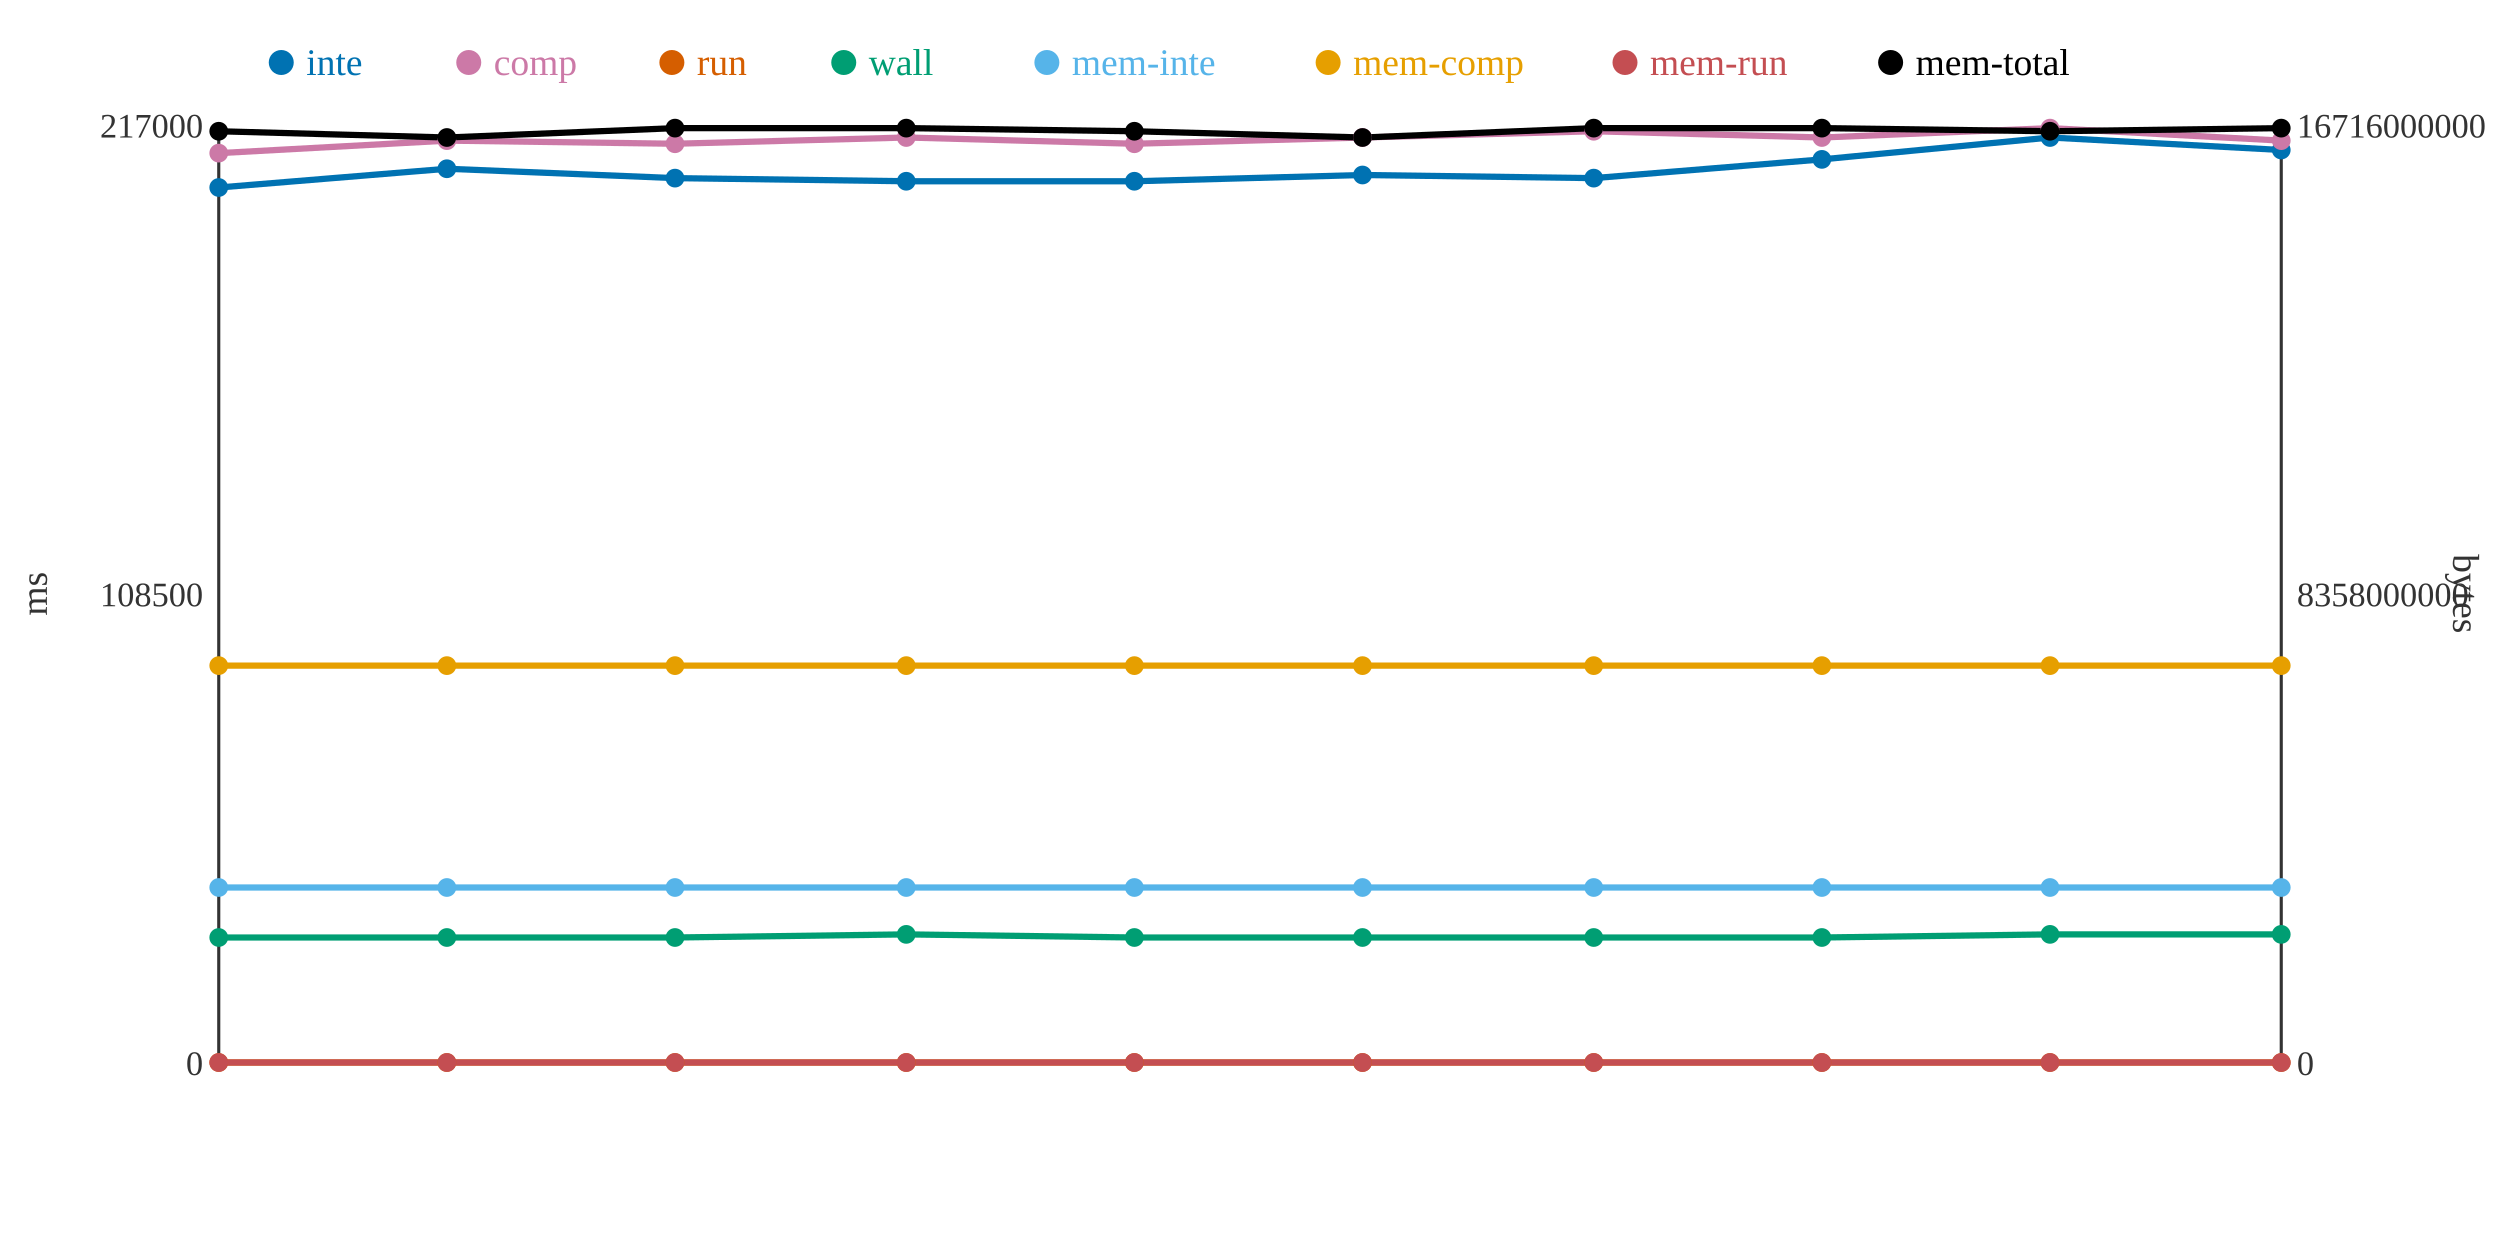
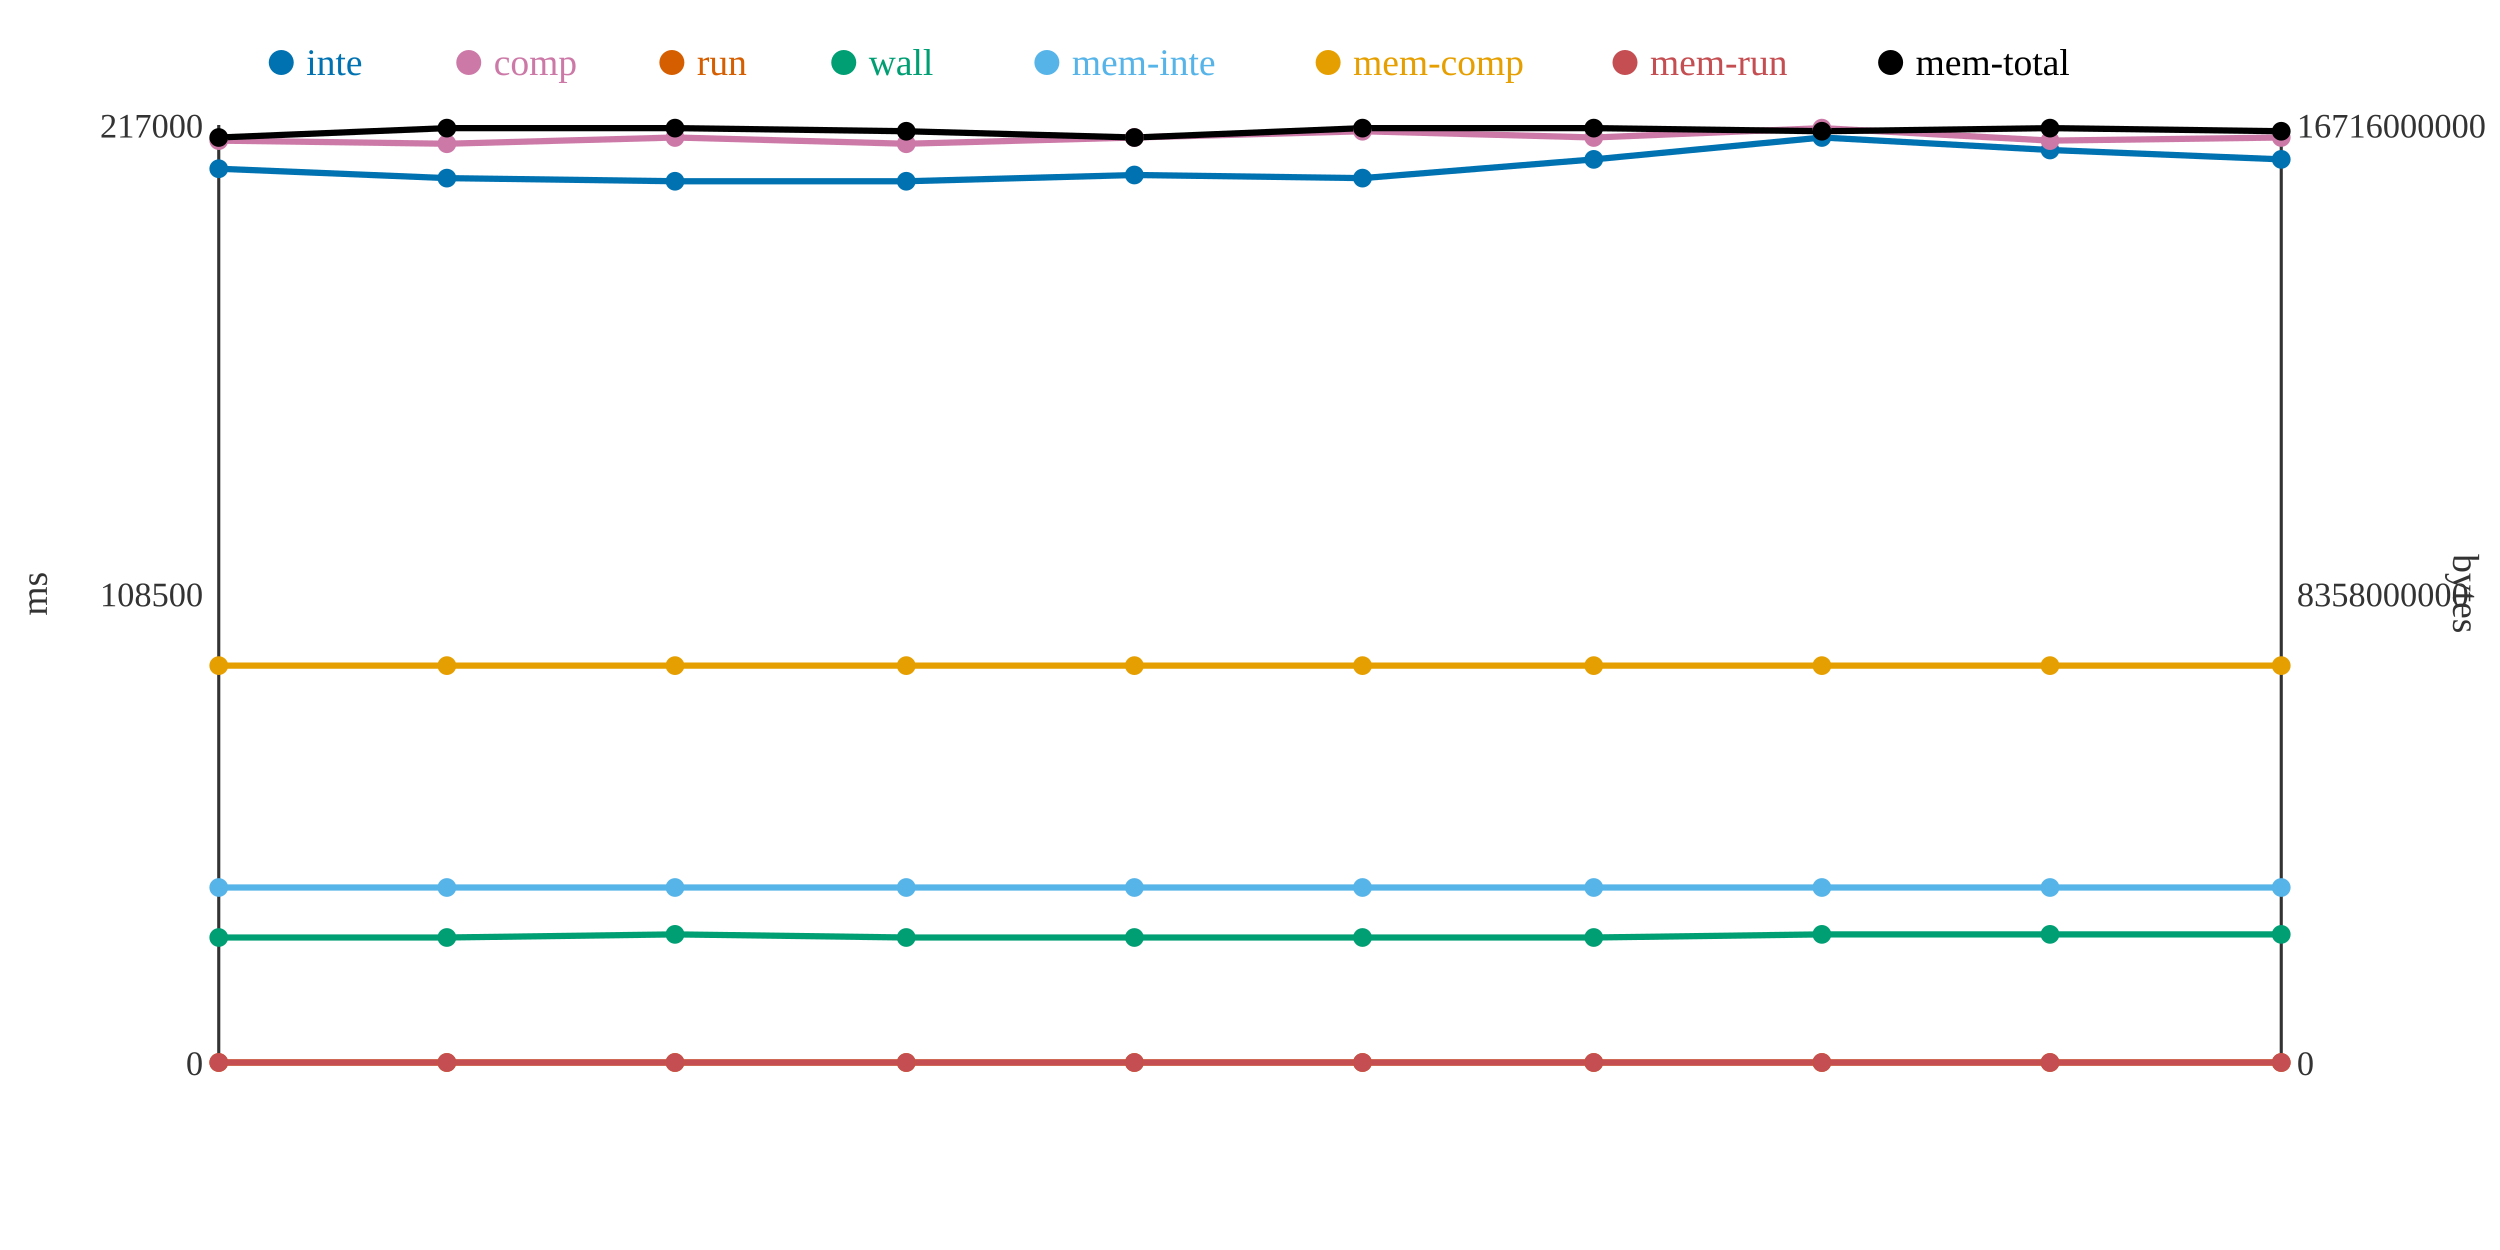
<svg xmlns="http://www.w3.org/2000/svg" width="800" height="400">
  <rect width="800" height="400" fill="white" />
  <line x1="70" y1="40" x2="70" y2="340" stroke="#333" stroke-width="1" />
  <line x1="70" y1="340" x2="730" y2="340" stroke="#333" stroke-width="1" />
  <line x1="730" y1="40" x2="730" y2="340" stroke="#333" stroke-width="1" />
  <text x="65" y="344" text-anchor="end" font-size="11" fill="#333">0</text>
  <text x="65" y="194" text-anchor="end" font-size="11" fill="#333">108500</text>
  <text x="65" y="44" text-anchor="end" font-size="11" fill="#333">217000</text>
  <text x="15" y="190" text-anchor="middle" font-size="12" fill="#333" transform="rotate(-90 15 190)">ms</text>
  <text x="735" y="344" text-anchor="start" font-size="11" fill="#333">0</text>
  <text x="735" y="194" text-anchor="start" font-size="11" fill="#333">8358000000</text>
  <text x="735" y="44" text-anchor="start" font-size="11" fill="#333">16716000000</text>
  <text x="785" y="190" text-anchor="middle" font-size="12" fill="#333" transform="rotate(90 785 190)">bytes</text>
-   <polyline points="70,60 143,54 216,57 290,58 363,58 436,56 510,57 583,51 656,44 730,48" fill="none" stroke="#0072B2" stroke-width="2" />
-   <polyline points="70,49 143,45 216,46 290,44 363,46 436,44 510,42 583,44 656,41 730,45" fill="none" stroke="#CC79A7" stroke-width="2" />
+   <polyline points="70,54 143,57 216,58 290,58 363,56 436,57 510,51 583,44 656,48 730,51" fill="none" stroke="#0072B2" stroke-width="2" />
+   <polyline points="70,45 143,46 216,44 290,46 363,44 436,42 510,44 583,41 656,45 730,44" fill="none" stroke="#CC79A7" stroke-width="2" />
  <polyline points="70,340 143,340 216,340 290,340 363,340 436,340 510,340 583,340 656,340 730,340" fill="none" stroke="#D55E00" stroke-width="2" />
-   <polyline points="70,300 143,300 216,300 290,299 363,300 436,300 510,300 583,300 656,299 730,299" fill="none" stroke="#009E73" stroke-width="2" />
+   <polyline points="70,300 143,300 216,299 290,300 363,300 436,300 510,300 583,299 656,299 730,299" fill="none" stroke="#009E73" stroke-width="2" />
  <polyline points="70,284 143,284 216,284 290,284 363,284 436,284 510,284 583,284 656,284 730,284" fill="none" stroke="#56B4E9" stroke-width="2" />
  <polyline points="70,213 143,213 216,213 290,213 363,213 436,213 510,213 583,213 656,213 730,213" fill="none" stroke="#E69F00" stroke-width="2" />
  <polyline points="70,340 143,340 216,340 290,340 363,340 436,340 510,340 583,340 656,340 730,340" fill="none" stroke="#C44E52" stroke-width="2" />
-   <polyline points="70,42 143,44 216,41 290,41 363,42 436,44 510,41 583,41 656,42 730,41" fill="none" stroke="#000000" stroke-width="2" />
-   <circle cx="70" cy="60" r="3" fill="#0072B2" />
-   <circle cx="70" cy="49" r="3" fill="#CC79A7" />
+   <polyline points="70,44 143,41 216,41 290,42 363,44 436,41 510,41 583,42 656,41 730,42" fill="none" stroke="#000000" stroke-width="2" />
+   <circle cx="70" cy="54" r="3" fill="#0072B2" />
+   <circle cx="70" cy="45" r="3" fill="#CC79A7" />
  <circle cx="70" cy="340" r="3" fill="#D55E00" />
  <circle cx="70" cy="300" r="3" fill="#009E73" />
  <circle cx="70" cy="284" r="3" fill="#56B4E9" />
  <circle cx="70" cy="213" r="3" fill="#E69F00" />
  <circle cx="70" cy="340" r="3" fill="#C44E52" />
-   <circle cx="70" cy="42" r="3" fill="#000000" />
-   <circle cx="143" cy="54" r="3" fill="#0072B2" />
-   <circle cx="143" cy="45" r="3" fill="#CC79A7" />
+   <circle cx="70" cy="44" r="3" fill="#000000" />
+   <circle cx="143" cy="57" r="3" fill="#0072B2" />
+   <circle cx="143" cy="46" r="3" fill="#CC79A7" />
  <circle cx="143" cy="340" r="3" fill="#D55E00" />
  <circle cx="143" cy="300" r="3" fill="#009E73" />
  <circle cx="143" cy="284" r="3" fill="#56B4E9" />
  <circle cx="143" cy="213" r="3" fill="#E69F00" />
  <circle cx="143" cy="340" r="3" fill="#C44E52" />
-   <circle cx="143" cy="44" r="3" fill="#000000" />
-   <circle cx="216" cy="57" r="3" fill="#0072B2" />
-   <circle cx="216" cy="46" r="3" fill="#CC79A7" />
+   <circle cx="143" cy="41" r="3" fill="#000000" />
+   <circle cx="216" cy="58" r="3" fill="#0072B2" />
+   <circle cx="216" cy="44" r="3" fill="#CC79A7" />
  <circle cx="216" cy="340" r="3" fill="#D55E00" />
-   <circle cx="216" cy="300" r="3" fill="#009E73" />
+   <circle cx="216" cy="299" r="3" fill="#009E73" />
  <circle cx="216" cy="284" r="3" fill="#56B4E9" />
  <circle cx="216" cy="213" r="3" fill="#E69F00" />
  <circle cx="216" cy="340" r="3" fill="#C44E52" />
  <circle cx="216" cy="41" r="3" fill="#000000" />
  <circle cx="290" cy="58" r="3" fill="#0072B2" />
-   <circle cx="290" cy="44" r="3" fill="#CC79A7" />
+   <circle cx="290" cy="46" r="3" fill="#CC79A7" />
  <circle cx="290" cy="340" r="3" fill="#D55E00" />
-   <circle cx="290" cy="299" r="3" fill="#009E73" />
+   <circle cx="290" cy="300" r="3" fill="#009E73" />
  <circle cx="290" cy="284" r="3" fill="#56B4E9" />
  <circle cx="290" cy="213" r="3" fill="#E69F00" />
  <circle cx="290" cy="340" r="3" fill="#C44E52" />
-   <circle cx="290" cy="41" r="3" fill="#000000" />
-   <circle cx="363" cy="58" r="3" fill="#0072B2" />
-   <circle cx="363" cy="46" r="3" fill="#CC79A7" />
+   <circle cx="290" cy="42" r="3" fill="#000000" />
+   <circle cx="363" cy="56" r="3" fill="#0072B2" />
+   <circle cx="363" cy="44" r="3" fill="#CC79A7" />
  <circle cx="363" cy="340" r="3" fill="#D55E00" />
  <circle cx="363" cy="300" r="3" fill="#009E73" />
  <circle cx="363" cy="284" r="3" fill="#56B4E9" />
  <circle cx="363" cy="213" r="3" fill="#E69F00" />
  <circle cx="363" cy="340" r="3" fill="#C44E52" />
-   <circle cx="363" cy="42" r="3" fill="#000000" />
-   <circle cx="436" cy="56" r="3" fill="#0072B2" />
-   <circle cx="436" cy="44" r="3" fill="#CC79A7" />
+   <circle cx="363" cy="44" r="3" fill="#000000" />
+   <circle cx="436" cy="57" r="3" fill="#0072B2" />
+   <circle cx="436" cy="42" r="3" fill="#CC79A7" />
  <circle cx="436" cy="340" r="3" fill="#D55E00" />
  <circle cx="436" cy="300" r="3" fill="#009E73" />
  <circle cx="436" cy="284" r="3" fill="#56B4E9" />
  <circle cx="436" cy="213" r="3" fill="#E69F00" />
  <circle cx="436" cy="340" r="3" fill="#C44E52" />
-   <circle cx="436" cy="44" r="3" fill="#000000" />
-   <circle cx="510" cy="57" r="3" fill="#0072B2" />
-   <circle cx="510" cy="42" r="3" fill="#CC79A7" />
+   <circle cx="436" cy="41" r="3" fill="#000000" />
+   <circle cx="510" cy="51" r="3" fill="#0072B2" />
+   <circle cx="510" cy="44" r="3" fill="#CC79A7" />
  <circle cx="510" cy="340" r="3" fill="#D55E00" />
  <circle cx="510" cy="300" r="3" fill="#009E73" />
  <circle cx="510" cy="284" r="3" fill="#56B4E9" />
  <circle cx="510" cy="213" r="3" fill="#E69F00" />
  <circle cx="510" cy="340" r="3" fill="#C44E52" />
  <circle cx="510" cy="41" r="3" fill="#000000" />
-   <circle cx="583" cy="51" r="3" fill="#0072B2" />
-   <circle cx="583" cy="44" r="3" fill="#CC79A7" />
+   <circle cx="583" cy="44" r="3" fill="#0072B2" />
+   <circle cx="583" cy="41" r="3" fill="#CC79A7" />
  <circle cx="583" cy="340" r="3" fill="#D55E00" />
-   <circle cx="583" cy="300" r="3" fill="#009E73" />
+   <circle cx="583" cy="299" r="3" fill="#009E73" />
  <circle cx="583" cy="284" r="3" fill="#56B4E9" />
  <circle cx="583" cy="213" r="3" fill="#E69F00" />
  <circle cx="583" cy="340" r="3" fill="#C44E52" />
-   <circle cx="583" cy="41" r="3" fill="#000000" />
-   <circle cx="656" cy="44" r="3" fill="#0072B2" />
-   <circle cx="656" cy="41" r="3" fill="#CC79A7" />
+   <circle cx="583" cy="42" r="3" fill="#000000" />
+   <circle cx="656" cy="48" r="3" fill="#0072B2" />
+   <circle cx="656" cy="45" r="3" fill="#CC79A7" />
  <circle cx="656" cy="340" r="3" fill="#D55E00" />
  <circle cx="656" cy="299" r="3" fill="#009E73" />
  <circle cx="656" cy="284" r="3" fill="#56B4E9" />
  <circle cx="656" cy="213" r="3" fill="#E69F00" />
  <circle cx="656" cy="340" r="3" fill="#C44E52" />
-   <circle cx="656" cy="42" r="3" fill="#000000" />
-   <circle cx="730" cy="48" r="3" fill="#0072B2" />
-   <circle cx="730" cy="45" r="3" fill="#CC79A7" />
+   <circle cx="656" cy="41" r="3" fill="#000000" />
+   <circle cx="730" cy="51" r="3" fill="#0072B2" />
+   <circle cx="730" cy="44" r="3" fill="#CC79A7" />
  <circle cx="730" cy="340" r="3" fill="#D55E00" />
  <circle cx="730" cy="299" r="3" fill="#009E73" />
  <circle cx="730" cy="284" r="3" fill="#56B4E9" />
  <circle cx="730" cy="213" r="3" fill="#E69F00" />
  <circle cx="730" cy="340" r="3" fill="#C44E52" />
-   <circle cx="730" cy="41" r="3" fill="#000000" />
+   <circle cx="730" cy="42" r="3" fill="#000000" />
  <circle cx="90" cy="20" r="4" fill="#0072B2" />
  <text x="98" y="24" text-anchor="start" font-size="12" fill="#0072B2">inte</text>
  <circle cx="150" cy="20" r="4" fill="#CC79A7" />
  <text x="158" y="24" text-anchor="start" font-size="12" fill="#CC79A7">comp</text>
  <circle cx="215" cy="20" r="4" fill="#D55E00" />
  <text x="223" y="24" text-anchor="start" font-size="12" fill="#D55E00">run</text>
  <circle cx="270" cy="20" r="4" fill="#009E73" />
  <text x="278" y="24" text-anchor="start" font-size="12" fill="#009E73">wall</text>
  <circle cx="335" cy="20" r="4" fill="#56B4E9" />
  <text x="343" y="24" text-anchor="start" font-size="12" fill="#56B4E9">mem-inte</text>
  <circle cx="425" cy="20" r="4" fill="#E69F00" />
  <text x="433" y="24" text-anchor="start" font-size="12" fill="#E69F00">mem-comp</text>
  <circle cx="520" cy="20" r="4" fill="#C44E52" />
  <text x="528" y="24" text-anchor="start" font-size="12" fill="#C44E52">mem-run</text>
  <circle cx="605" cy="20" r="4" fill="#000000" />
  <text x="613" y="24" text-anchor="start" font-size="12" fill="#000000">mem-total</text>
</svg>
